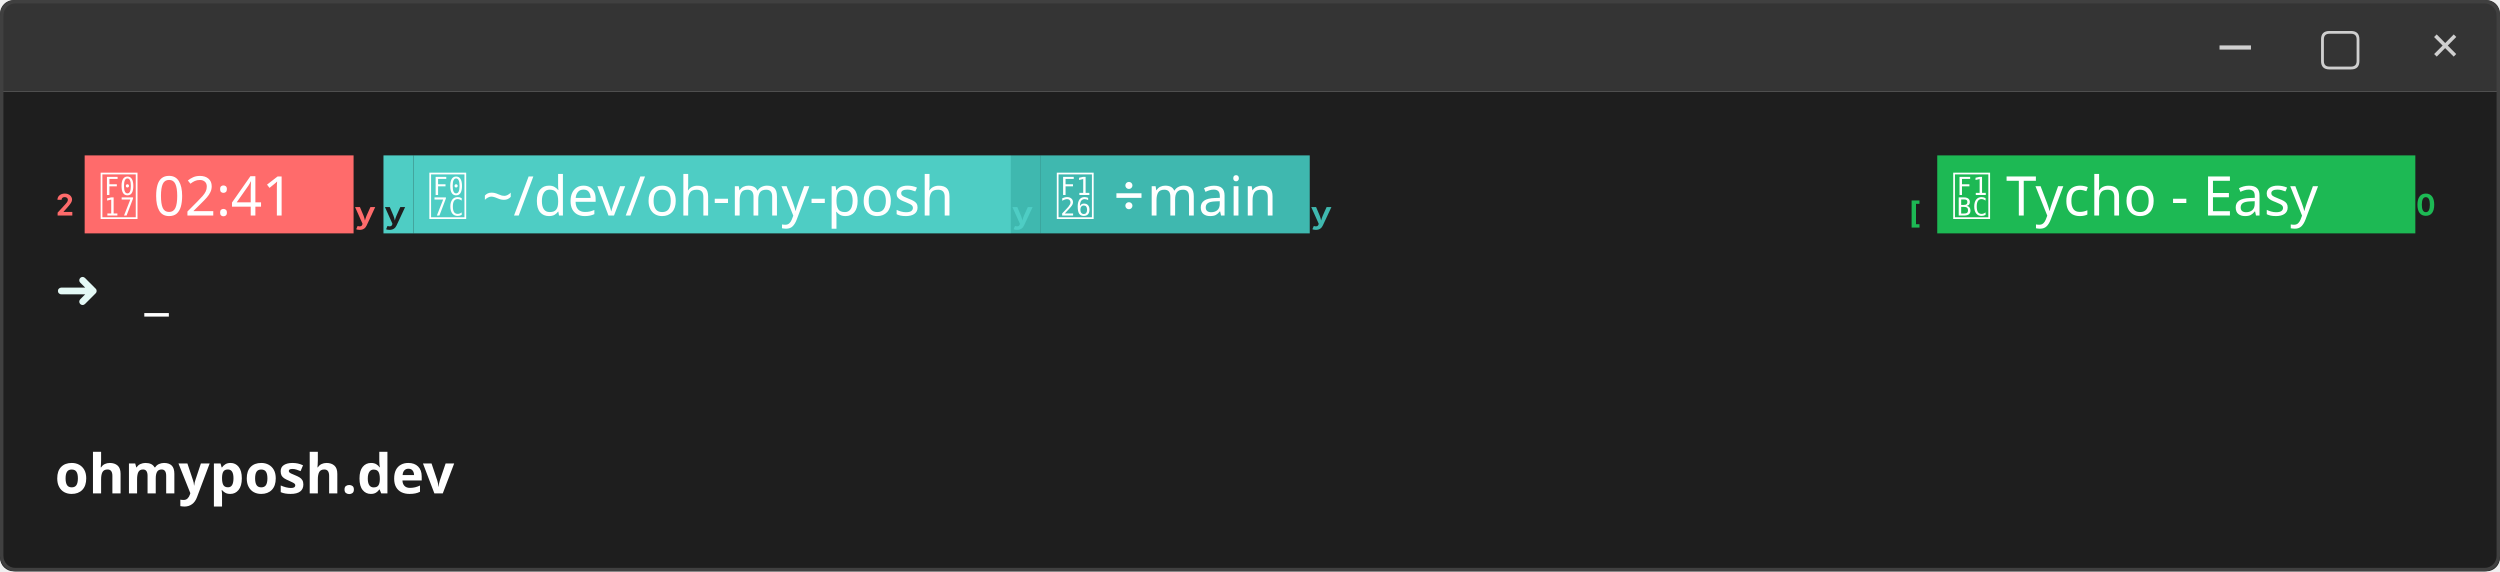
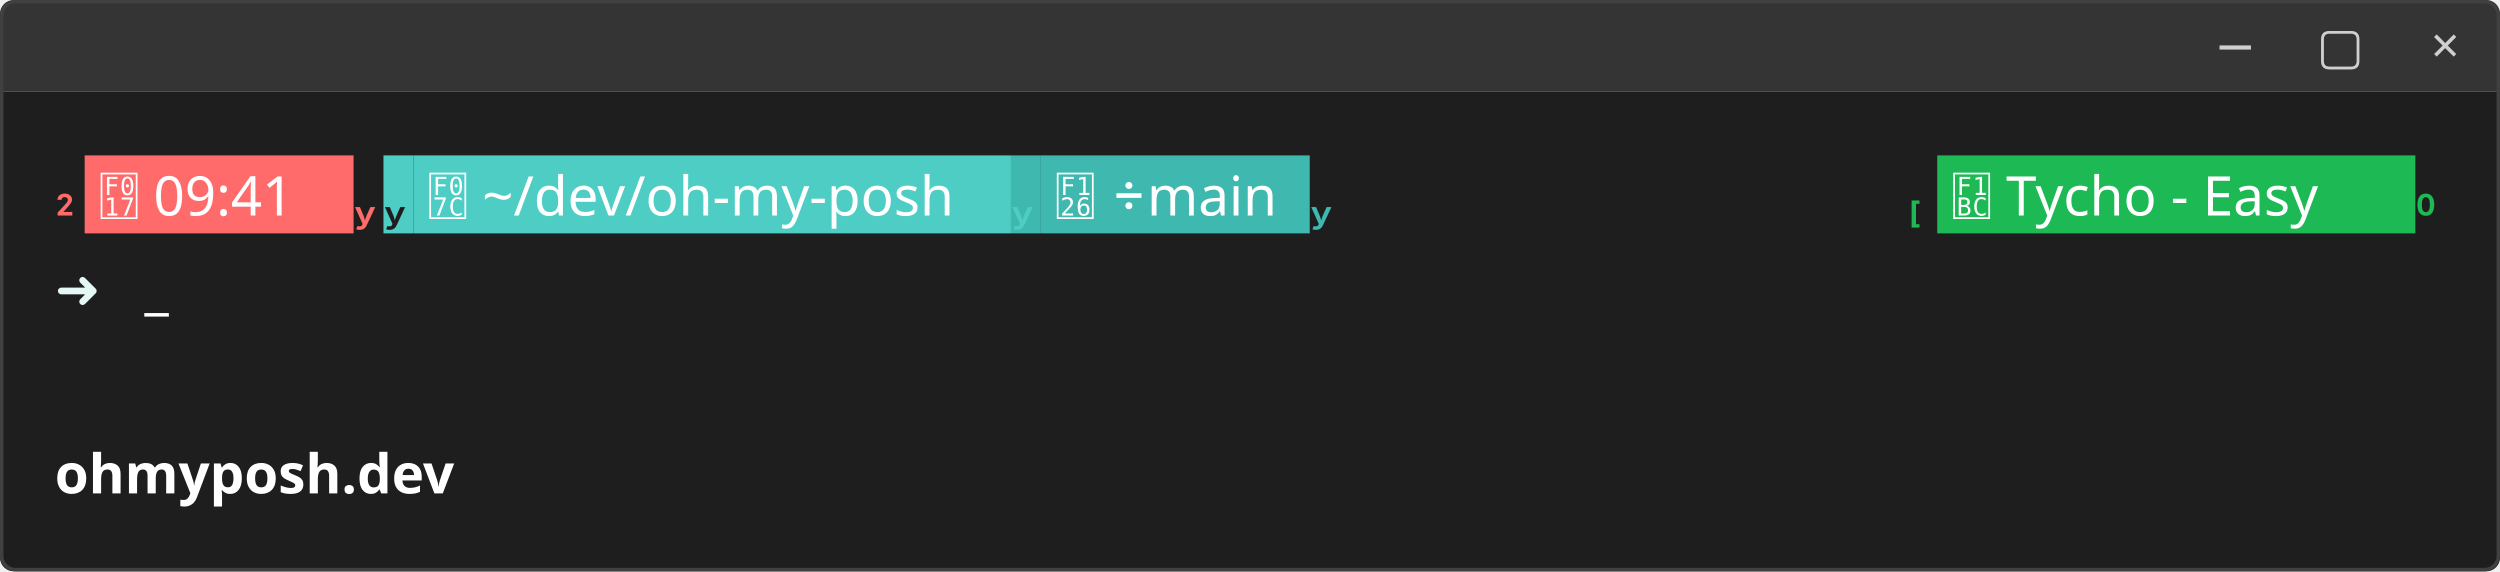
<svg xmlns="http://www.w3.org/2000/svg" width="730.24" height="166.88" viewBox="0 0 730.24 166.88" font-family="Victor Mono" font-size="16px">
  <path class="omp-window-header" fill="#343434" d="M 4,0 H 726.24 A 4,4 0 0 1 730.24,4 V 26.67 H 0 V 4 A 4,4 0 0 1 4,0 Z" />
  <path class="omp-window-content" fill="#1e1e1e" d="M 0,26.67 H 730.24 V 162.88 A 4,4 0 0 1 726.24,166.88 H 4 A 4,4 0 0 1 0,162.88 Z" />
  <rect class="omp-window" x="0.5" y="0.5" width="729.24" height="165.88" rx="4" fill="none" stroke="#404040" stroke-width="1" />
  <text xml:space="preserve" class="omp-window-control" x="652.91" y="18.47" font-size="14.67px" fill="#cfcfcf" text-anchor="middle">−</text>
  <text xml:space="preserve" class="omp-window-control" x="683.57" y="18.47" font-size="14.67px" fill="#cfcfcf" text-anchor="middle">▢</text>
  <text xml:space="preserve" class="omp-window-control" x="714.24" y="18.47" font-size="14.67px" fill="#cfcfcf" text-anchor="middle">×</text>
  <text xml:space="preserve" x="16" y="62.96" textLength="8.73" lengthAdjust="spacingAndGlyphs" fill="#ff6b6b"></text>
  <rect x="24.73" y="45.39" width="78.55" height="22.78" fill="#ff6b6b" />
-   <text xml:space="preserve" x="24.73" y="62.96" textLength="78.55" lengthAdjust="spacingAndGlyphs" fill="#ffffff">  02:41 </text>
+   <text xml:space="preserve" x="24.73" y="62.96" textLength="78.55" lengthAdjust="spacingAndGlyphs" fill="#ffffff">  09:41 </text>
  <text xml:space="preserve" x="103.28" y="62.96" textLength="8.73" lengthAdjust="spacingAndGlyphs" fill="#ff6b6b"></text>
  <rect x="112.01" y="45.39" width="8.73" height="22.78" fill="#4ecdc4" />
  <text xml:space="preserve" x="112.01" y="62.96" textLength="8.73" lengthAdjust="spacingAndGlyphs" fill="#1e1e1e"></text>
  <rect x="120.74" y="45.39" width="174.56" height="22.78" fill="#4ecdc4" />
  <text xml:space="preserve" x="120.74" y="62.96" textLength="174.56" lengthAdjust="spacingAndGlyphs" fill="#ffffff">  ~/dev/oh-my-posh </text>
  <rect x="295.3" y="45.39" width="8.73" height="22.78" fill="#3fb8af" />
  <text xml:space="preserve" x="295.3" y="62.96" textLength="8.73" lengthAdjust="spacingAndGlyphs" fill="#4ecdc4"></text>
  <rect x="304.02" y="45.39" width="78.55" height="22.78" fill="#3fb8af" />
  <text xml:space="preserve" x="304.02" y="62.96" textLength="78.55" lengthAdjust="spacingAndGlyphs" fill="#ffffff">  main </text>
  <text xml:space="preserve" x="382.58" y="62.96" textLength="8.73" lengthAdjust="spacingAndGlyphs" fill="#3fb8af"></text>
  <text xml:space="preserve" x="391.3" y="62.96" textLength="165.83" lengthAdjust="spacingAndGlyphs" fill="#3fb8af">                   </text>
  <text xml:space="preserve" x="557.14" y="62.96" textLength="8.73" lengthAdjust="spacingAndGlyphs" fill="#1db954"></text>
  <rect x="565.86" y="45.39" width="139.65" height="22.78" fill="#1db954" />
  <text xml:space="preserve" x="565.86" y="62.96" textLength="139.65" lengthAdjust="spacingAndGlyphs" fill="#ffffff">  Tycho - Easy </text>
  <text xml:space="preserve" x="705.51" y="62.96" textLength="8.73" lengthAdjust="spacingAndGlyphs" fill="#1db954"></text>
  <text xml:space="preserve" x="16" y="90.01" textLength="17.46" lengthAdjust="spacingAndGlyphs" fill="#e4f9f5">➜ </text>
  <text xml:space="preserve" x="33.46" y="90.01" textLength="8.73" lengthAdjust="spacingAndGlyphs" fill="#e4f9f5"> </text>
  <text xml:space="preserve" x="42.18" y="90.01" textLength="8.73" lengthAdjust="spacingAndGlyphs" fill="#ffffff">_</text>
  <text xml:space="preserve" x="16" y="144.12" textLength="104.74" lengthAdjust="spacingAndGlyphs" fill="#ffffff" font-weight="bold">ohmyposh.dev</text>
</svg>
